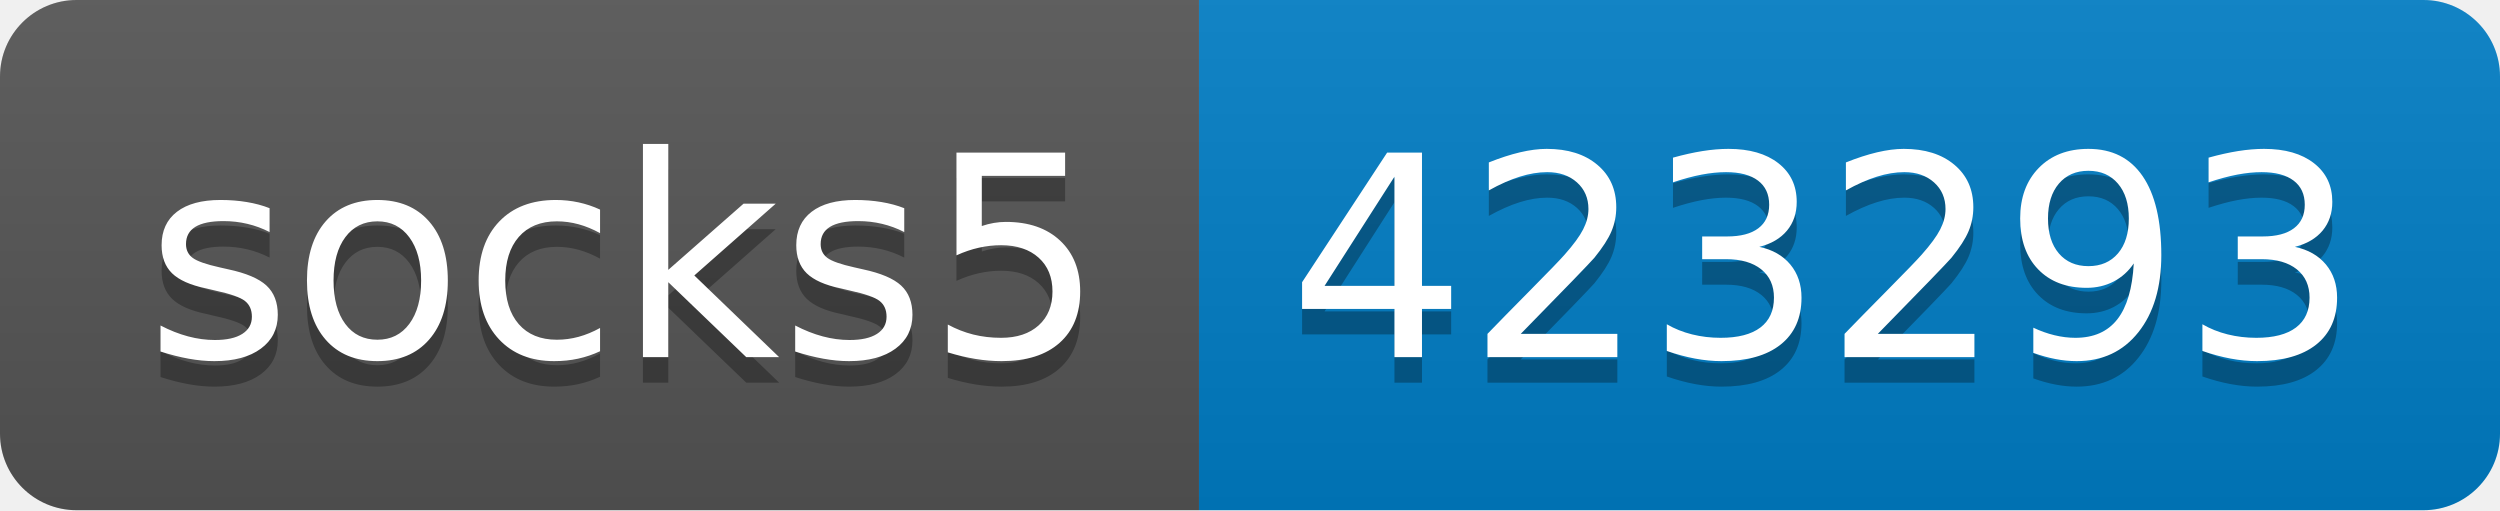
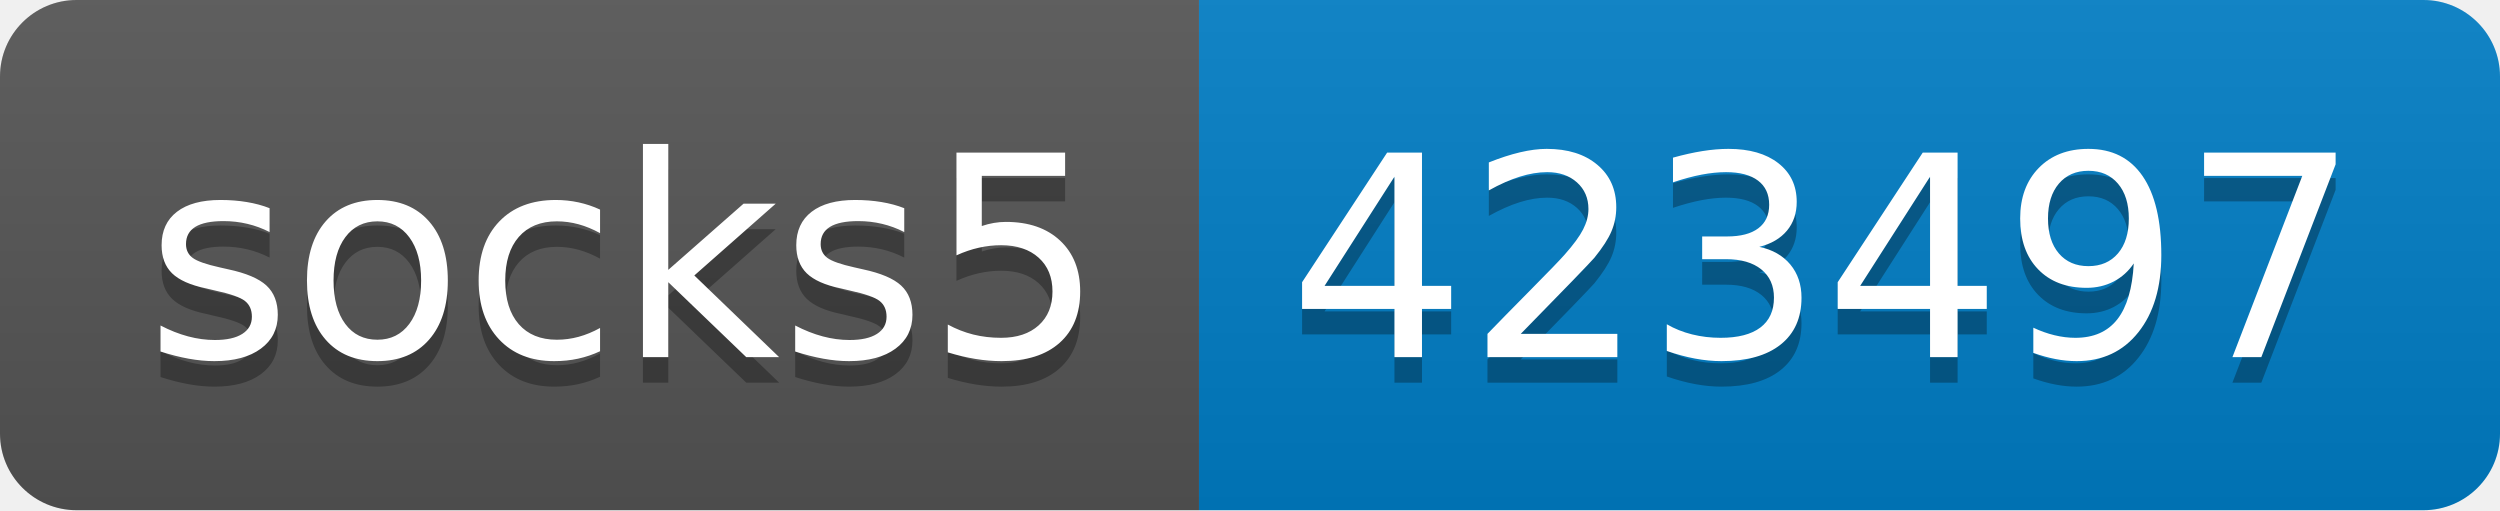
- <svg xmlns="http://www.w3.org/2000/svg" width="98" height="20" role="img" aria-label="socks5: 423293">
+ <svg xmlns="http://www.w3.org/2000/svg" width="98" height="20" role="img" aria-label="socks5: 423497">
  <linearGradient id="s" x2="0" y2="100%">
    <stop offset="0" stop-color="#bbb" stop-opacity=".1" />
    <stop offset="1" stop-opacity=".1" />
  </linearGradient>
  <clipPath id="r">
    <rect width="98" height="20" rx="3" fill="#fff" />
  </clipPath>
  <g clip-path="url(#r)">
    <rect width="47" height="20" fill="#555" />
    <rect x="47" width="51" height="20" fill="#007ec6" />
    <rect width="98" height="20" fill="url(#s)" />
  </g>
  <g fill="#fff" text-anchor="middle" font-family="Verdana,Geneva,DejaVu Sans,sans-serif" text-rendering="geometricPrecision" font-size="110">
    <text aria-hidden="true" x="245" y="150" fill="#010101" fill-opacity=".3" transform="scale(.1)" textLength="370">socks5</text>
    <text x="245" y="140" transform="scale(.1)" fill="#fff" textLength="370">socks5</text>
-     <text aria-hidden="true" x="715" y="150" fill="#010101" fill-opacity=".3" transform="scale(.1)" textLength="410">423293</text>
-     <text x="715" y="140" transform="scale(.1)" fill="#fff" textLength="410">423293</text>
+     <text aria-hidden="true" x="715" y="150" fill="#010101" fill-opacity=".3" transform="scale(.1)" textLength="410">423497</text>
+     <text x="715" y="140" transform="scale(.1)" fill="#fff" textLength="410">423497</text>
  </g>
</svg>
